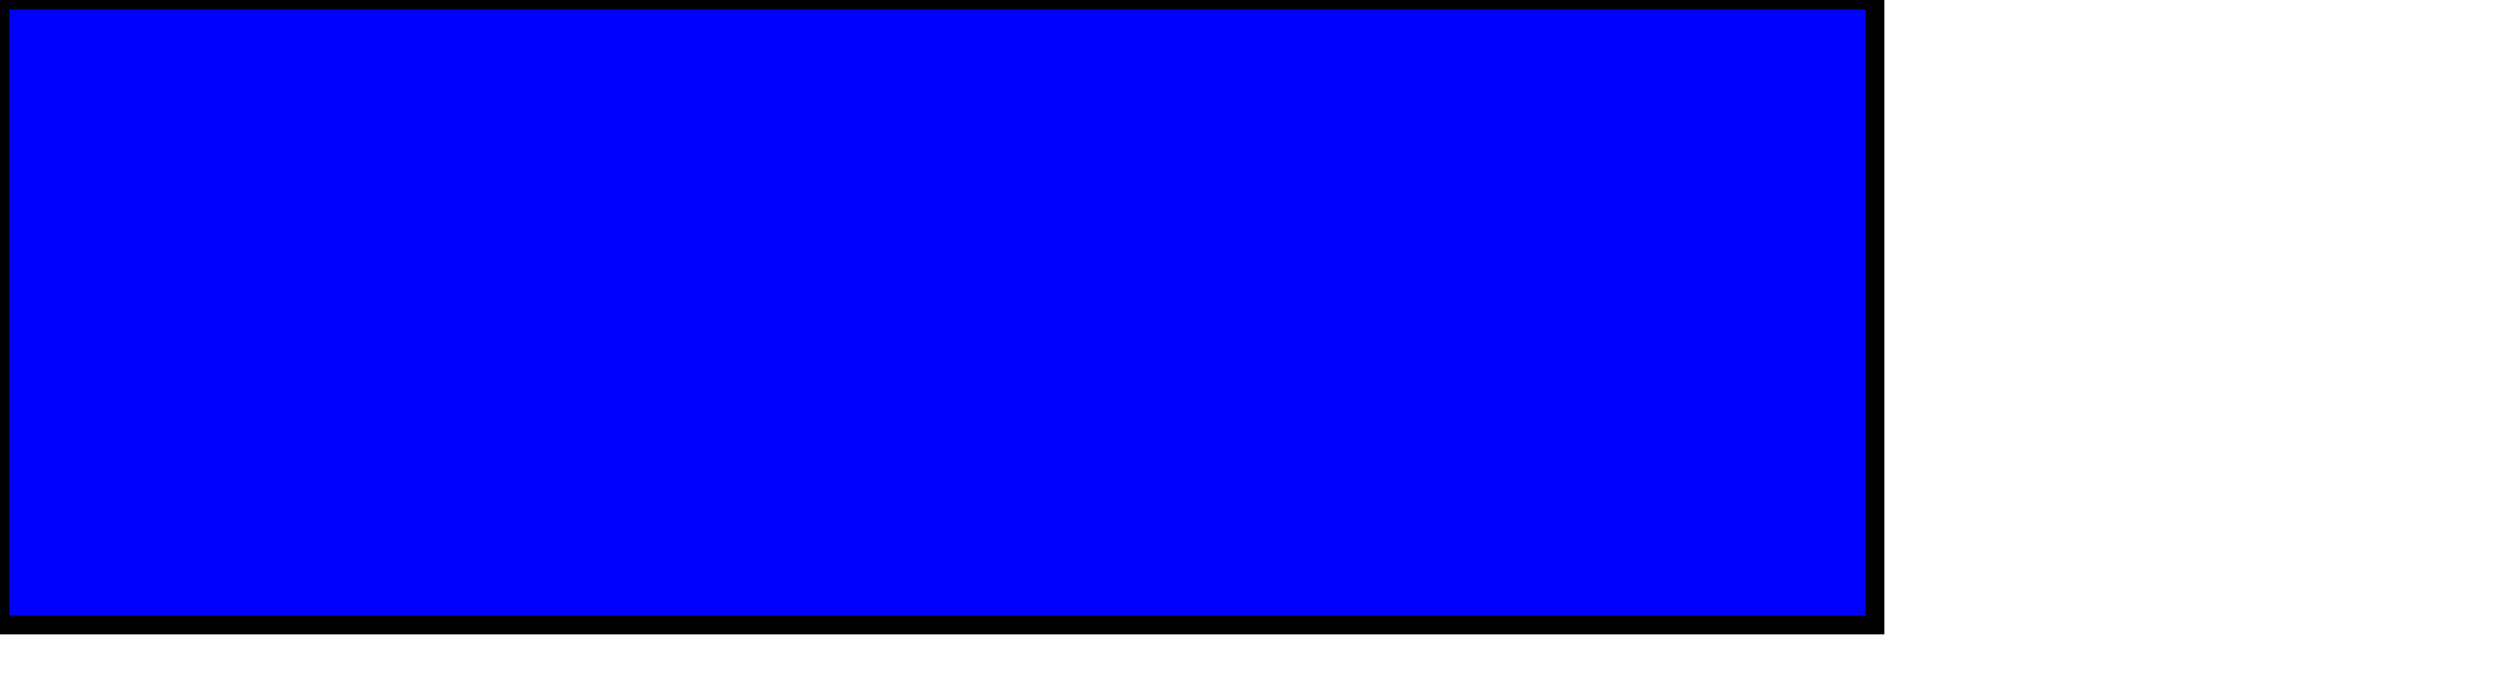
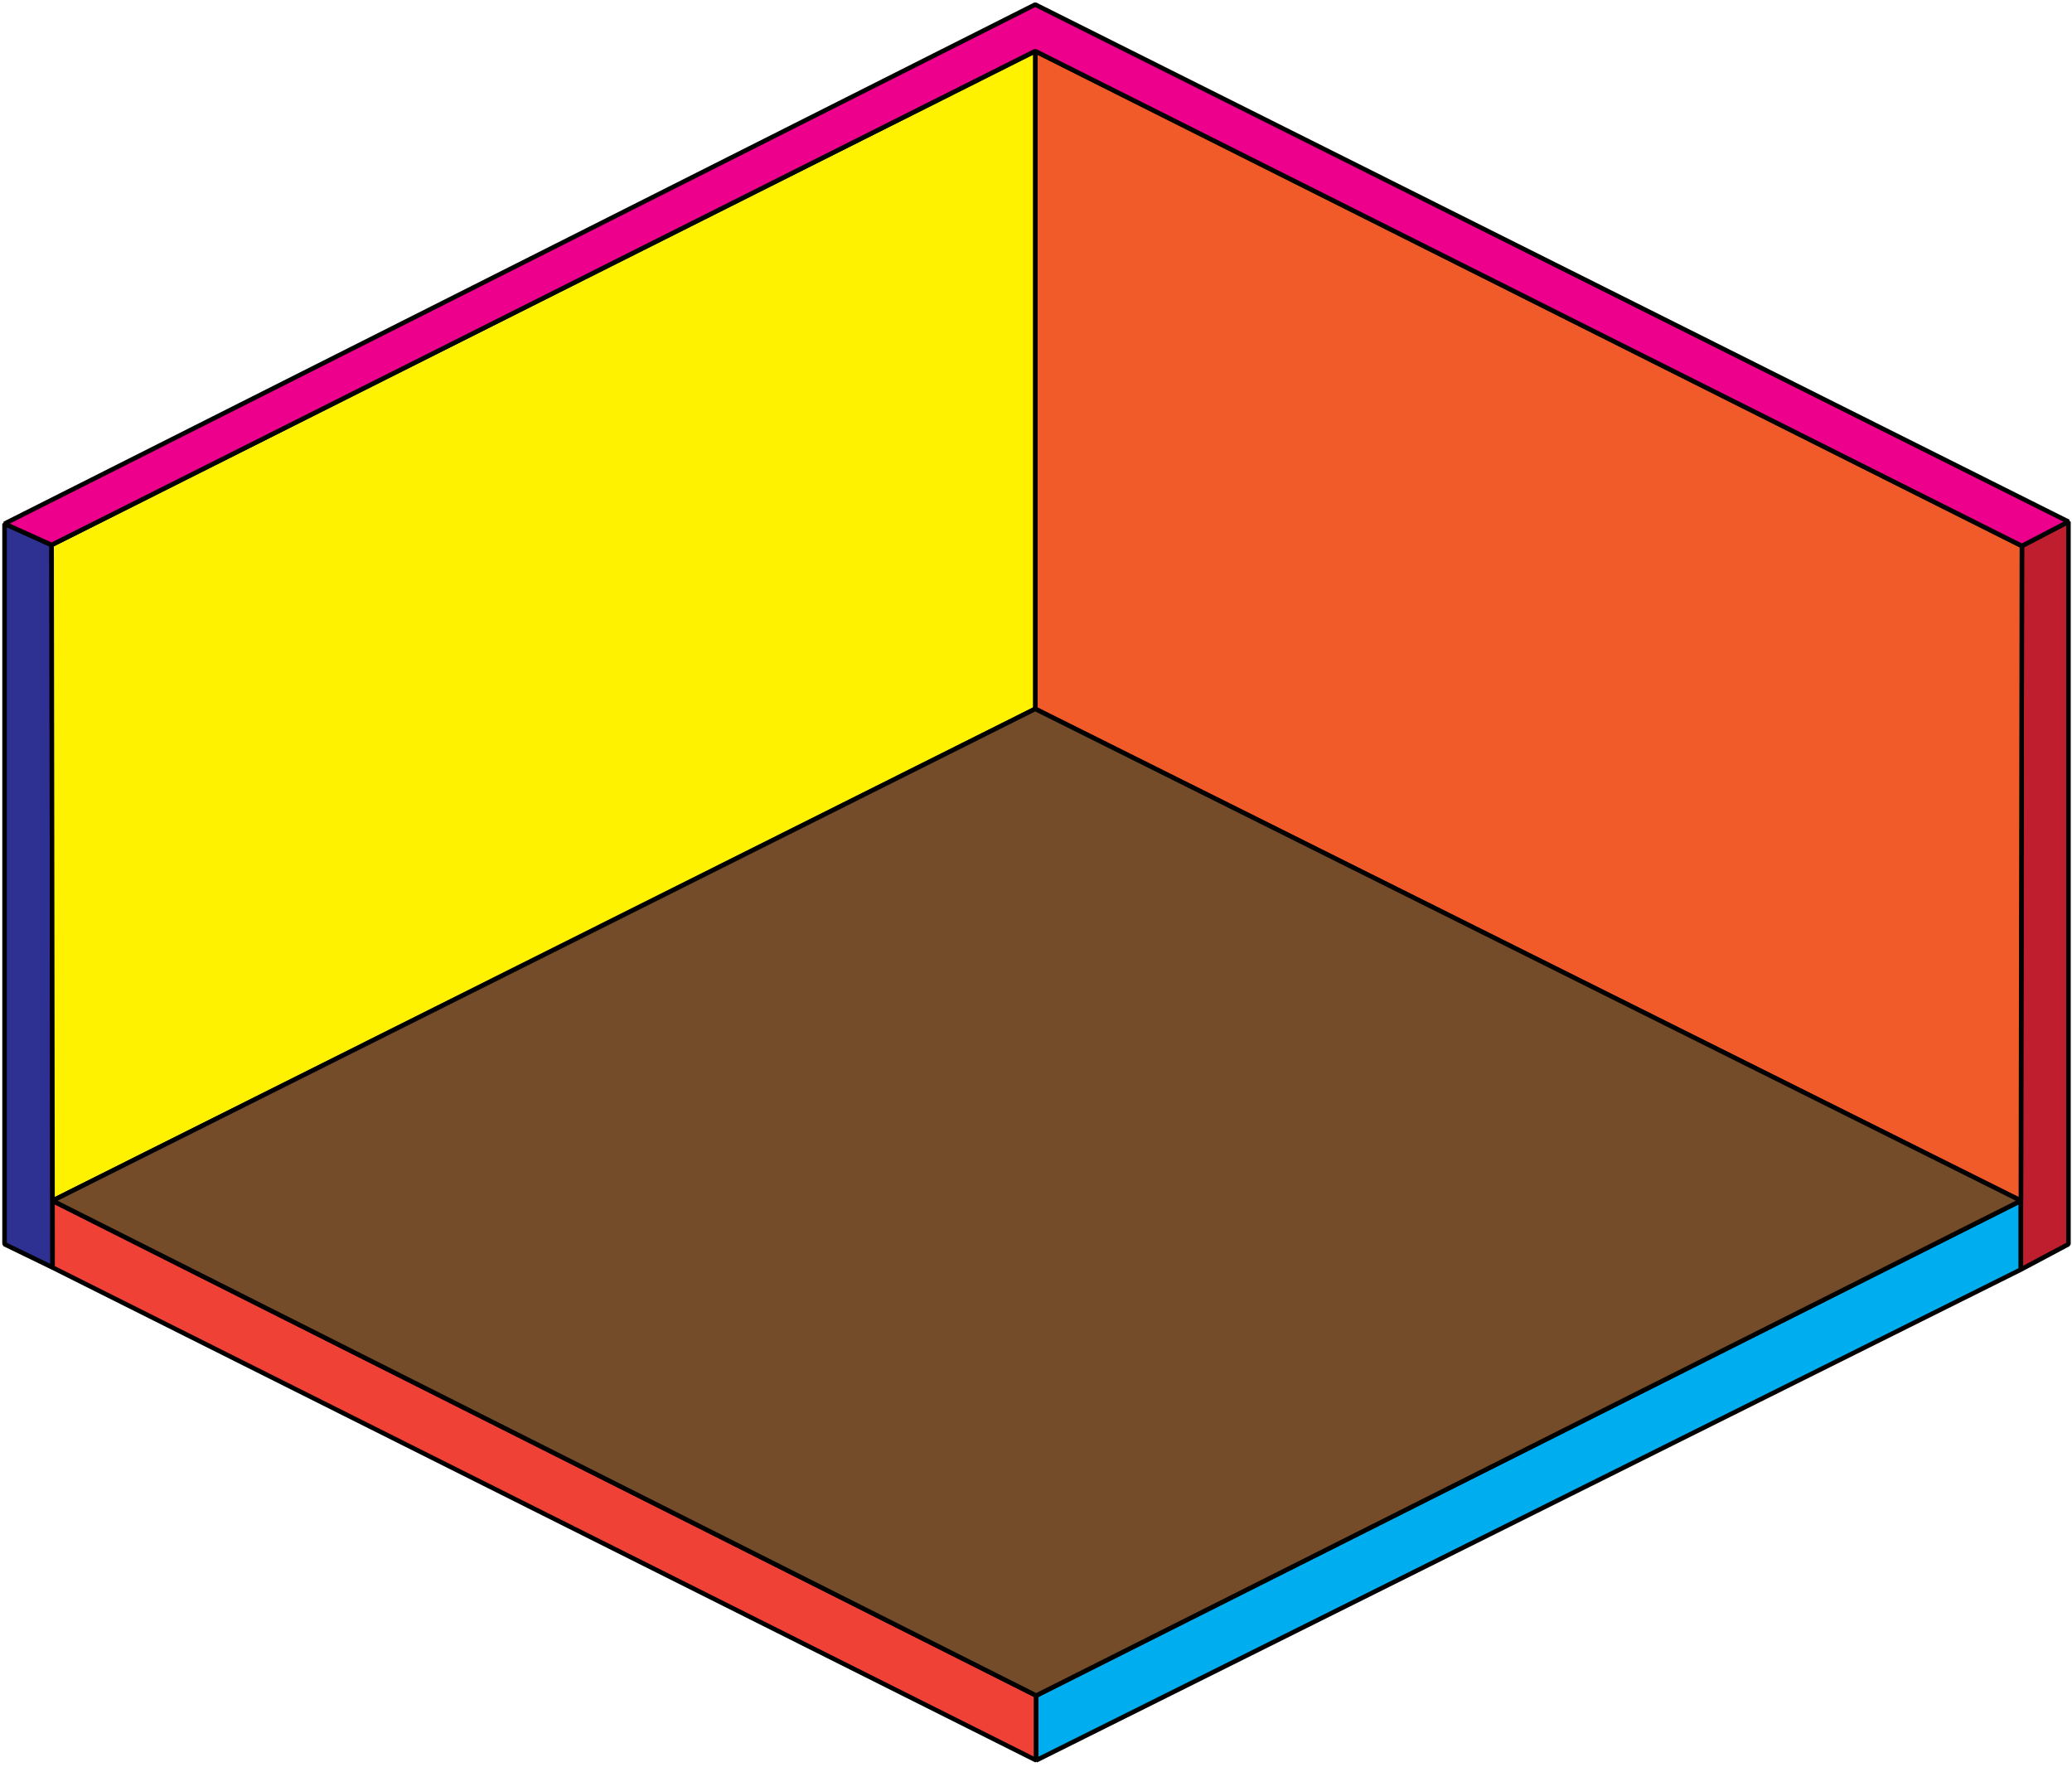
- <svg width="400" height="110">
-   <rect width="300" height="100" style="fill:rgb(0,0,255);stroke-width:3;stroke:rgb(0,0,0)" />
+ <svg xmlns="http://www.w3.org/2000/svg" viewBox="0 0 455 388">
+   <style>
+ 	svg {
+ 		stroke: #000;
+ 		stroke-miterlimit: 1;
+ 	}
+ 	</style>
+   <polygon points="11.55 278.34 11.33 119.67 1 115 1 273.22 11.55 278.34" style="fill: #2e3192;" />
+   <polygon points="227.55 386.56 227.55 372.34 11.53 263.67 11.55 278.34 227.55 386.56" style="fill: #ef4136;" />
+   <polygon points="443.78 263.67 227.55 372.34 227.55 386.56 443.78 278.78 443.78 263.67" style="fill: #00aeef;" />
+   <polygon points="444 119.89 443.78 263.67 443.78 278.78 454.22 273.22 454.22 114.56 444 119.89" style="fill: #be1e2d;" />
+   <polygon points="227.33 155.67 443.78 263.67 444 119.89 227.33 11.22 227.33 155.67" style="fill: #f15a29;" />
+   <polygon points="11.53 263.67 227.33 155.67 227.33 11.22 11.33 119.67 11.53 263.67" style="fill: #fff200;" />
+   <polygon points="11.53 263.67 227.55 372.34 443.78 263.67 227.33 155.67 11.53 263.67" style="fill: #754c29;" />
+   <polygon points="227.33 1 1 115 11.33 119.67 227.33 11.22 444 119.89 454.22 114.56 227.33 1" style="fill: #ec008c;" />
</svg>
